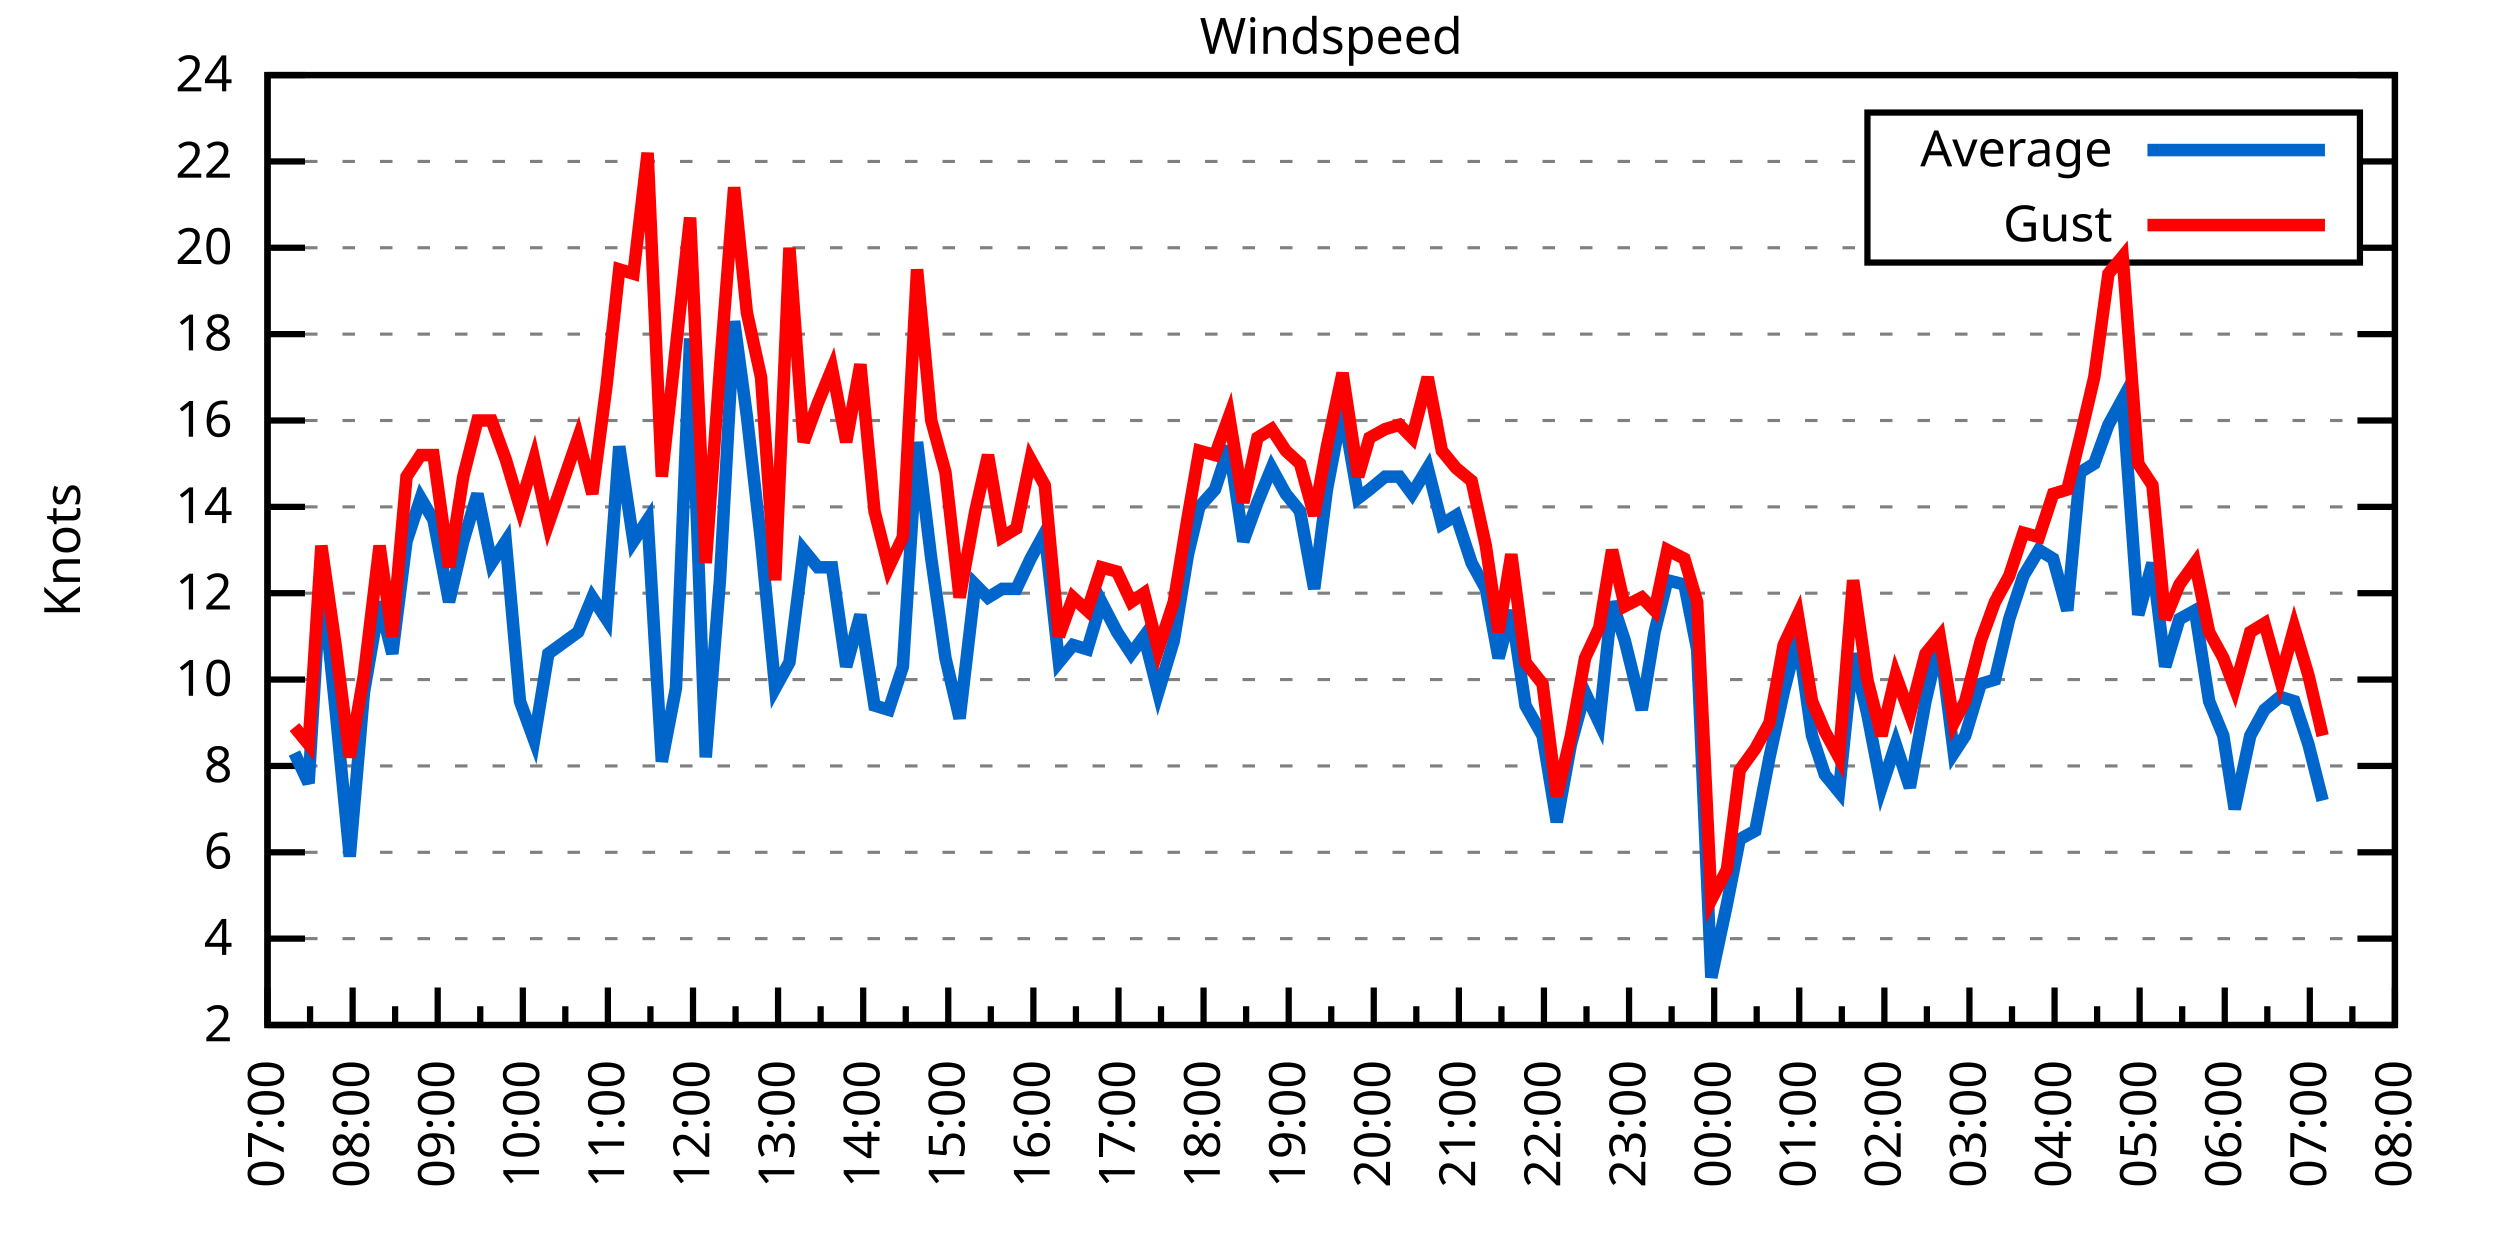
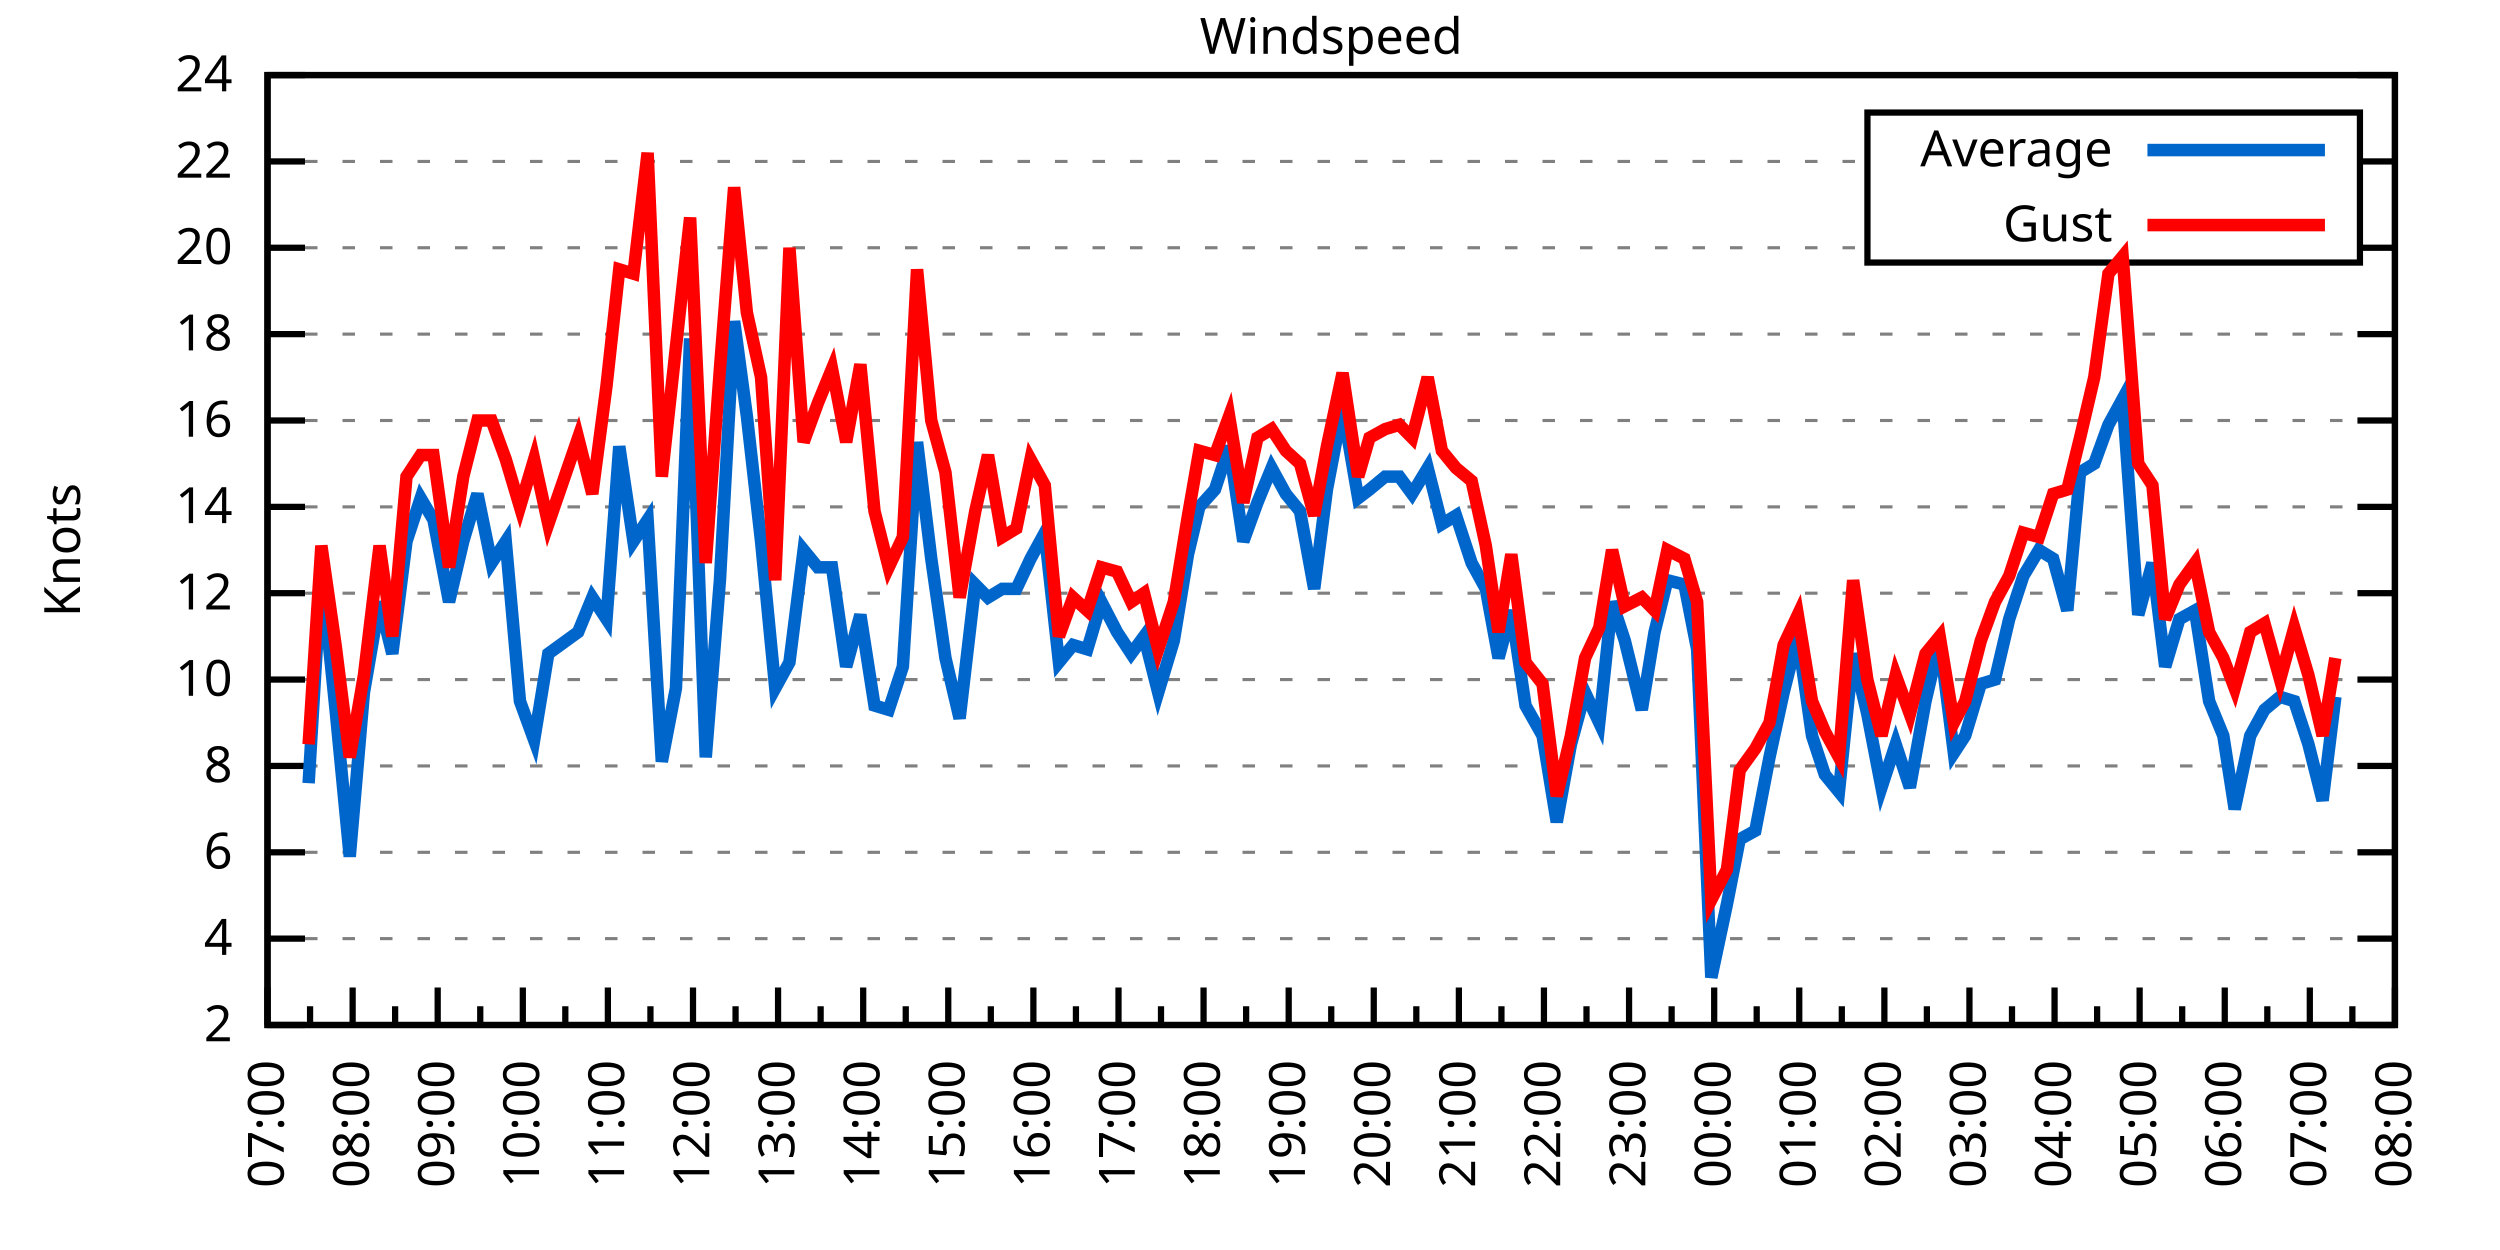
<svg xmlns="http://www.w3.org/2000/svg" xmlns:xlink="http://www.w3.org/1999/xlink" width="400" height="200" viewBox="0 0 400 200">
  <g id="gnuplot_canvas">
    <rect x="0" y="0" width="400" height="200" fill="none" />
    <defs>
      <circle id="gpDot" r="0.5" stroke-width="0.5" stroke="currentColor" />
      <path id="gpPt0" stroke-width="0.333" stroke="currentColor" d="M-1,0 h2 M0,-1 v2" />
      <path id="gpPt1" stroke-width="0.333" stroke="currentColor" d="M-1,-1 L1,1 M1,-1 L-1,1" />
      <path id="gpPt2" stroke-width="0.333" stroke="currentColor" d="M-1,0 L1,0 M0,-1 L0,1 M-1,-1 L1,1 M-1,1 L1,-1" />
      <rect id="gpPt3" stroke-width="0.333" stroke="currentColor" x="-1" y="-1" width="2" height="2" />
      <rect id="gpPt4" stroke-width="0.333" stroke="currentColor" fill="currentColor" x="-1" y="-1" width="2" height="2" />
      <circle id="gpPt5" stroke-width="0.333" stroke="currentColor" cx="0" cy="0" r="1" />
      <use xlink:href="#gpPt5" id="gpPt6" fill="currentColor" stroke="none" />
      <path id="gpPt7" stroke-width="0.333" stroke="currentColor" d="M0,-1.33 L-1.33,0.67 L1.33,0.67 z" />
      <use xlink:href="#gpPt7" id="gpPt8" fill="currentColor" stroke="none" />
      <use xlink:href="#gpPt7" id="gpPt9" stroke="currentColor" transform="rotate(180)" />
      <use xlink:href="#gpPt9" id="gpPt10" fill="currentColor" stroke="none" />
      <use xlink:href="#gpPt3" id="gpPt11" stroke="currentColor" transform="rotate(45)" />
      <use xlink:href="#gpPt11" id="gpPt12" fill="currentColor" stroke="none" />
      <path id="gpPt13" stroke-width="0.333" stroke="currentColor" d="M0,1.330 L1.265,0.411 L0.782,-1.067 L-0.782,-1.076 L-1.265,0.411 z" />
      <use xlink:href="#gpPt13" id="gpPt14" fill="currentColor" stroke="none" />
      <filter id="textbox" filterUnits="objectBoundingBox" x="0" y="0" height="1" width="1">
        <feFlood flood-color="white" flood-opacity="1" result="bgnd" />
        <feComposite in="SourceGraphic" in2="bgnd" operator="atop" />
      </filter>
      <filter id="greybox" filterUnits="objectBoundingBox" x="0" y="0" height="1" width="1">
        <feFlood flood-color="lightgrey" flood-opacity="1" result="grey" />
        <feComposite in="SourceGraphic" in2="grey" operator="atop" />
      </filter>
    </defs>
    <g fill="none" color="white" stroke="currentColor" stroke-width="1.00" stroke-linecap="butt" stroke-linejoin="miter">
</g>
    <g fill="none" color="black" stroke="currentColor" stroke-width="1.00" stroke-linecap="butt" stroke-linejoin="miter">
      <g stroke="none" shape-rendering="crispEdges">
        <polygon fill="rgb(255, 255, 255)" points="42.80,164.00 383.18,164.00 383.18,12.02 42.80,12.02 " />
      </g>
    </g>
    <g fill="none" color="black" stroke="currentColor" stroke-width="1.00" stroke-linecap="butt" stroke-linejoin="miter">
</g>
    <g fill="none" color="black" stroke="black" stroke-width="0.50" stroke-linecap="butt" stroke-linejoin="miter">
</g>
    <g fill="none" color="gray" stroke="currentColor" stroke-width="0.50" stroke-linecap="butt" stroke-linejoin="miter">
      <path stroke="gray" stroke-dasharray="2,4" class="gridline" d="M42.80,164.00 L383.19,164.00  " />
    </g>
    <g fill="none" color="gray" stroke="gray" stroke-width="1.00" stroke-linecap="butt" stroke-linejoin="miter">
</g>
    <g fill="none" color="black" stroke="currentColor" stroke-width="1.00" stroke-linecap="butt" stroke-linejoin="miter">
      <path stroke="black" d="M42.80,164.00 L48.80,164.00 M383.19,164.00 L377.19,164.00  " />
      <g transform="translate(37.20,166.60)" stroke="none" fill="black" font-family="Sans" font-size="8.00" text-anchor="end">
        <text>
          <tspan font-family="Sans"> 2</tspan>
        </text>
      </g>
    </g>
    <g fill="none" color="black" stroke="currentColor" stroke-width="1.00" stroke-linecap="butt" stroke-linejoin="miter">
</g>
    <g fill="none" color="black" stroke="black" stroke-width="0.50" stroke-linecap="butt" stroke-linejoin="miter">
</g>
    <g fill="none" color="gray" stroke="currentColor" stroke-width="0.50" stroke-linecap="butt" stroke-linejoin="miter">
      <path stroke="gray" stroke-dasharray="2,4" class="gridline" d="M42.80,150.18 L383.19,150.18  " />
    </g>
    <g fill="none" color="gray" stroke="gray" stroke-width="1.00" stroke-linecap="butt" stroke-linejoin="miter">
</g>
    <g fill="none" color="black" stroke="currentColor" stroke-width="1.00" stroke-linecap="butt" stroke-linejoin="miter">
      <path stroke="black" d="M42.80,150.18 L48.80,150.18 M383.19,150.18 L377.19,150.18  " />
      <g transform="translate(37.20,152.78)" stroke="none" fill="black" font-family="Sans" font-size="8.00" text-anchor="end">
        <text>
          <tspan font-family="Sans"> 4</tspan>
        </text>
      </g>
    </g>
    <g fill="none" color="black" stroke="currentColor" stroke-width="1.00" stroke-linecap="butt" stroke-linejoin="miter">
</g>
    <g fill="none" color="black" stroke="black" stroke-width="0.50" stroke-linecap="butt" stroke-linejoin="miter">
</g>
    <g fill="none" color="gray" stroke="currentColor" stroke-width="0.50" stroke-linecap="butt" stroke-linejoin="miter">
      <path stroke="gray" stroke-dasharray="2,4" class="gridline" d="M42.80,136.37 L383.19,136.37  " />
    </g>
    <g fill="none" color="gray" stroke="gray" stroke-width="1.00" stroke-linecap="butt" stroke-linejoin="miter">
</g>
    <g fill="none" color="black" stroke="currentColor" stroke-width="1.00" stroke-linecap="butt" stroke-linejoin="miter">
      <path stroke="black" d="M42.80,136.37 L48.80,136.37 M383.19,136.37 L377.19,136.37  " />
      <g transform="translate(37.20,138.97)" stroke="none" fill="black" font-family="Sans" font-size="8.00" text-anchor="end">
        <text>
          <tspan font-family="Sans"> 6</tspan>
        </text>
      </g>
    </g>
    <g fill="none" color="black" stroke="currentColor" stroke-width="1.00" stroke-linecap="butt" stroke-linejoin="miter">
</g>
    <g fill="none" color="black" stroke="black" stroke-width="0.50" stroke-linecap="butt" stroke-linejoin="miter">
</g>
    <g fill="none" color="gray" stroke="currentColor" stroke-width="0.50" stroke-linecap="butt" stroke-linejoin="miter">
      <path stroke="gray" stroke-dasharray="2,4" class="gridline" d="M42.80,122.55 L383.19,122.55  " />
    </g>
    <g fill="none" color="gray" stroke="gray" stroke-width="1.00" stroke-linecap="butt" stroke-linejoin="miter">
</g>
    <g fill="none" color="black" stroke="currentColor" stroke-width="1.00" stroke-linecap="butt" stroke-linejoin="miter">
      <path stroke="black" d="M42.80,122.55 L48.80,122.55 M383.19,122.55 L377.19,122.55  " />
      <g transform="translate(37.20,125.15)" stroke="none" fill="black" font-family="Sans" font-size="8.00" text-anchor="end">
        <text>
          <tspan font-family="Sans"> 8</tspan>
        </text>
      </g>
    </g>
    <g fill="none" color="black" stroke="currentColor" stroke-width="1.00" stroke-linecap="butt" stroke-linejoin="miter">
</g>
    <g fill="none" color="black" stroke="black" stroke-width="0.50" stroke-linecap="butt" stroke-linejoin="miter">
</g>
    <g fill="none" color="gray" stroke="currentColor" stroke-width="0.50" stroke-linecap="butt" stroke-linejoin="miter">
      <path stroke="gray" stroke-dasharray="2,4" class="gridline" d="M42.80,108.73 L383.19,108.73  " />
    </g>
    <g fill="none" color="gray" stroke="gray" stroke-width="1.00" stroke-linecap="butt" stroke-linejoin="miter">
</g>
    <g fill="none" color="black" stroke="currentColor" stroke-width="1.00" stroke-linecap="butt" stroke-linejoin="miter">
      <path stroke="black" d="M42.80,108.73 L48.80,108.73 M383.19,108.73 L377.19,108.73  " />
      <g transform="translate(37.20,111.33)" stroke="none" fill="black" font-family="Sans" font-size="8.00" text-anchor="end">
        <text>
          <tspan font-family="Sans"> 10</tspan>
        </text>
      </g>
    </g>
    <g fill="none" color="black" stroke="currentColor" stroke-width="1.00" stroke-linecap="butt" stroke-linejoin="miter">
</g>
    <g fill="none" color="black" stroke="black" stroke-width="0.50" stroke-linecap="butt" stroke-linejoin="miter">
</g>
    <g fill="none" color="gray" stroke="currentColor" stroke-width="0.50" stroke-linecap="butt" stroke-linejoin="miter">
      <path stroke="gray" stroke-dasharray="2,4" class="gridline" d="M42.80,94.91 L383.19,94.91  " />
    </g>
    <g fill="none" color="gray" stroke="gray" stroke-width="1.00" stroke-linecap="butt" stroke-linejoin="miter">
</g>
    <g fill="none" color="black" stroke="currentColor" stroke-width="1.00" stroke-linecap="butt" stroke-linejoin="miter">
      <path stroke="black" d="M42.80,94.91 L48.80,94.91 M383.19,94.91 L377.19,94.91  " />
      <g transform="translate(37.20,97.51)" stroke="none" fill="black" font-family="Sans" font-size="8.00" text-anchor="end">
        <text>
          <tspan font-family="Sans"> 12</tspan>
        </text>
      </g>
    </g>
    <g fill="none" color="black" stroke="currentColor" stroke-width="1.00" stroke-linecap="butt" stroke-linejoin="miter">
</g>
    <g fill="none" color="black" stroke="black" stroke-width="0.50" stroke-linecap="butt" stroke-linejoin="miter">
</g>
    <g fill="none" color="gray" stroke="currentColor" stroke-width="0.50" stroke-linecap="butt" stroke-linejoin="miter">
      <path stroke="gray" stroke-dasharray="2,4" class="gridline" d="M42.80,81.10 L383.19,81.10  " />
    </g>
    <g fill="none" color="gray" stroke="gray" stroke-width="1.00" stroke-linecap="butt" stroke-linejoin="miter">
</g>
    <g fill="none" color="black" stroke="currentColor" stroke-width="1.00" stroke-linecap="butt" stroke-linejoin="miter">
      <path stroke="black" d="M42.80,81.10 L48.80,81.10 M383.19,81.10 L377.19,81.10  " />
      <g transform="translate(37.20,83.70)" stroke="none" fill="black" font-family="Sans" font-size="8.00" text-anchor="end">
        <text>
          <tspan font-family="Sans"> 14</tspan>
        </text>
      </g>
    </g>
    <g fill="none" color="black" stroke="currentColor" stroke-width="1.00" stroke-linecap="butt" stroke-linejoin="miter">
</g>
    <g fill="none" color="black" stroke="black" stroke-width="0.50" stroke-linecap="butt" stroke-linejoin="miter">
</g>
    <g fill="none" color="gray" stroke="currentColor" stroke-width="0.50" stroke-linecap="butt" stroke-linejoin="miter">
      <path stroke="gray" stroke-dasharray="2,4" class="gridline" d="M42.80,67.28 L383.19,67.28  " />
    </g>
    <g fill="none" color="gray" stroke="gray" stroke-width="1.00" stroke-linecap="butt" stroke-linejoin="miter">
</g>
    <g fill="none" color="black" stroke="currentColor" stroke-width="1.00" stroke-linecap="butt" stroke-linejoin="miter">
      <path stroke="black" d="M42.80,67.28 L48.80,67.28 M383.19,67.28 L377.19,67.28  " />
      <g transform="translate(37.20,69.88)" stroke="none" fill="black" font-family="Sans" font-size="8.00" text-anchor="end">
        <text>
          <tspan font-family="Sans"> 16</tspan>
        </text>
      </g>
    </g>
    <g fill="none" color="black" stroke="currentColor" stroke-width="1.00" stroke-linecap="butt" stroke-linejoin="miter">
</g>
    <g fill="none" color="black" stroke="black" stroke-width="0.50" stroke-linecap="butt" stroke-linejoin="miter">
</g>
    <g fill="none" color="gray" stroke="currentColor" stroke-width="0.50" stroke-linecap="butt" stroke-linejoin="miter">
      <path stroke="gray" stroke-dasharray="2,4" class="gridline" d="M42.80,53.46 L383.19,53.46  " />
    </g>
    <g fill="none" color="gray" stroke="gray" stroke-width="1.00" stroke-linecap="butt" stroke-linejoin="miter">
</g>
    <g fill="none" color="black" stroke="currentColor" stroke-width="1.00" stroke-linecap="butt" stroke-linejoin="miter">
      <path stroke="black" d="M42.80,53.46 L48.80,53.46 M383.19,53.46 L377.19,53.46  " />
      <g transform="translate(37.20,56.06)" stroke="none" fill="black" font-family="Sans" font-size="8.00" text-anchor="end">
        <text>
          <tspan font-family="Sans"> 18</tspan>
        </text>
      </g>
    </g>
    <g fill="none" color="black" stroke="currentColor" stroke-width="1.00" stroke-linecap="butt" stroke-linejoin="miter">
</g>
    <g fill="none" color="black" stroke="black" stroke-width="0.50" stroke-linecap="butt" stroke-linejoin="miter">
</g>
    <g fill="none" color="gray" stroke="currentColor" stroke-width="0.50" stroke-linecap="butt" stroke-linejoin="miter">
      <path stroke="gray" stroke-dasharray="2,4" class="gridline" d="M42.80,39.64 L298.79,39.64 M377.59,39.64 L383.19,39.64  " />
    </g>
    <g fill="none" color="gray" stroke="gray" stroke-width="1.00" stroke-linecap="butt" stroke-linejoin="miter">
</g>
    <g fill="none" color="black" stroke="currentColor" stroke-width="1.00" stroke-linecap="butt" stroke-linejoin="miter">
      <path stroke="black" d="M42.80,39.64 L48.80,39.64 M383.19,39.64 L377.19,39.64  " />
      <g transform="translate(37.20,42.24)" stroke="none" fill="black" font-family="Sans" font-size="8.00" text-anchor="end">
        <text>
          <tspan font-family="Sans"> 20</tspan>
        </text>
      </g>
    </g>
    <g fill="none" color="black" stroke="currentColor" stroke-width="1.00" stroke-linecap="butt" stroke-linejoin="miter">
</g>
    <g fill="none" color="black" stroke="black" stroke-width="0.50" stroke-linecap="butt" stroke-linejoin="miter">
</g>
    <g fill="none" color="gray" stroke="currentColor" stroke-width="0.50" stroke-linecap="butt" stroke-linejoin="miter">
      <path stroke="gray" stroke-dasharray="2,4" class="gridline" d="M42.80,25.83 L298.79,25.83 M377.59,25.83 L383.19,25.83  " />
    </g>
    <g fill="none" color="gray" stroke="gray" stroke-width="1.00" stroke-linecap="butt" stroke-linejoin="miter">
</g>
    <g fill="none" color="black" stroke="currentColor" stroke-width="1.00" stroke-linecap="butt" stroke-linejoin="miter">
      <path stroke="black" d="M42.80,25.83 L48.80,25.83 M383.19,25.83 L377.19,25.83  " />
      <g transform="translate(37.20,28.43)" stroke="none" fill="black" font-family="Sans" font-size="8.00" text-anchor="end">
        <text>
          <tspan font-family="Sans"> 22</tspan>
        </text>
      </g>
    </g>
    <g fill="none" color="black" stroke="currentColor" stroke-width="1.00" stroke-linecap="butt" stroke-linejoin="miter">
</g>
    <g fill="none" color="black" stroke="black" stroke-width="0.50" stroke-linecap="butt" stroke-linejoin="miter">
</g>
    <g fill="none" color="gray" stroke="currentColor" stroke-width="0.50" stroke-linecap="butt" stroke-linejoin="miter">
      <path stroke="gray" stroke-dasharray="2,4" class="gridline" d="M42.80,12.01 L383.19,12.01  " />
    </g>
    <g fill="none" color="gray" stroke="gray" stroke-width="1.00" stroke-linecap="butt" stroke-linejoin="miter">
</g>
    <g fill="none" color="black" stroke="currentColor" stroke-width="1.00" stroke-linecap="butt" stroke-linejoin="miter">
      <path stroke="black" d="M42.80,12.01 L48.80,12.01 M383.19,12.01 L377.19,12.01  " />
      <g transform="translate(37.20,14.61)" stroke="none" fill="black" font-family="Sans" font-size="8.00" text-anchor="end">
        <text>
          <tspan font-family="Sans"> 24</tspan>
        </text>
      </g>
    </g>
    <g fill="none" color="black" stroke="currentColor" stroke-width="1.00" stroke-linecap="butt" stroke-linejoin="miter">
      <path stroke="black" d="M42.80,164.00 L42.80,158.00  " />
      <g transform="translate(45.40,169.60) rotate(270)" stroke="none" fill="black" font-family="Sans" font-size="8.00" text-anchor="end">
        <text>
          <tspan font-family="Sans">07:00</tspan>
        </text>
      </g>
    </g>
    <g fill="none" color="black" stroke="currentColor" stroke-width="1.00" stroke-linecap="butt" stroke-linejoin="miter">
      <path stroke="black" d="M49.61,164.00 L49.61,161.00 M56.42,164.00 L56.42,158.00  " />
      <g transform="translate(59.02,169.60) rotate(270)" stroke="none" fill="black" font-family="Sans" font-size="8.00" text-anchor="end">
        <text>
          <tspan font-family="Sans">08:00</tspan>
        </text>
      </g>
    </g>
    <g fill="none" color="black" stroke="currentColor" stroke-width="1.00" stroke-linecap="butt" stroke-linejoin="miter">
      <path stroke="black" d="M63.22,164.00 L63.22,161.00 M70.03,164.00 L70.03,158.00  " />
      <g transform="translate(72.63,169.60) rotate(270)" stroke="none" fill="black" font-family="Sans" font-size="8.00" text-anchor="end">
        <text>
          <tspan font-family="Sans">09:00</tspan>
        </text>
      </g>
    </g>
    <g fill="none" color="black" stroke="currentColor" stroke-width="1.00" stroke-linecap="butt" stroke-linejoin="miter">
      <path stroke="black" d="M76.84,164.00 L76.84,161.00 M83.65,164.00 L83.65,158.00  " />
      <g transform="translate(86.25,169.60) rotate(270)" stroke="none" fill="black" font-family="Sans" font-size="8.00" text-anchor="end">
        <text>
          <tspan font-family="Sans">10:00</tspan>
        </text>
      </g>
    </g>
    <g fill="none" color="black" stroke="currentColor" stroke-width="1.00" stroke-linecap="butt" stroke-linejoin="miter">
      <path stroke="black" d="M90.45,164.00 L90.45,161.00 M97.26,164.00 L97.26,158.00  " />
      <g transform="translate(99.86,169.60) rotate(270)" stroke="none" fill="black" font-family="Sans" font-size="8.00" text-anchor="end">
        <text>
          <tspan font-family="Sans">11:00</tspan>
        </text>
      </g>
    </g>
    <g fill="none" color="black" stroke="currentColor" stroke-width="1.00" stroke-linecap="butt" stroke-linejoin="miter">
      <path stroke="black" d="M104.07,164.00 L104.07,161.00 M110.88,164.00 L110.88,158.00  " />
      <g transform="translate(113.48,169.60) rotate(270)" stroke="none" fill="black" font-family="Sans" font-size="8.00" text-anchor="end">
        <text>
          <tspan font-family="Sans">12:00</tspan>
        </text>
      </g>
    </g>
    <g fill="none" color="black" stroke="currentColor" stroke-width="1.00" stroke-linecap="butt" stroke-linejoin="miter">
      <path stroke="black" d="M117.69,164.00 L117.69,161.00 M124.49,164.00 L124.49,158.00  " />
      <g transform="translate(127.09,169.60) rotate(270)" stroke="none" fill="black" font-family="Sans" font-size="8.00" text-anchor="end">
        <text>
          <tspan font-family="Sans">13:00</tspan>
        </text>
      </g>
    </g>
    <g fill="none" color="black" stroke="currentColor" stroke-width="1.00" stroke-linecap="butt" stroke-linejoin="miter">
      <path stroke="black" d="M131.30,164.00 L131.30,161.00 M138.11,164.00 L138.11,158.00  " />
      <g transform="translate(140.71,169.60) rotate(270)" stroke="none" fill="black" font-family="Sans" font-size="8.00" text-anchor="end">
        <text>
          <tspan font-family="Sans">14:00</tspan>
        </text>
      </g>
    </g>
    <g fill="none" color="black" stroke="currentColor" stroke-width="1.00" stroke-linecap="butt" stroke-linejoin="miter">
      <path stroke="black" d="M144.92,164.00 L144.92,161.00 M151.72,164.00 L151.72,158.00  " />
      <g transform="translate(154.32,169.60) rotate(270)" stroke="none" fill="black" font-family="Sans" font-size="8.00" text-anchor="end">
        <text>
          <tspan font-family="Sans">15:00</tspan>
        </text>
      </g>
    </g>
    <g fill="none" color="black" stroke="currentColor" stroke-width="1.00" stroke-linecap="butt" stroke-linejoin="miter">
      <path stroke="black" d="M158.53,164.00 L158.53,161.00 M165.34,164.00 L165.34,158.00  " />
      <g transform="translate(167.94,169.60) rotate(270)" stroke="none" fill="black" font-family="Sans" font-size="8.00" text-anchor="end">
        <text>
          <tspan font-family="Sans">16:00</tspan>
        </text>
      </g>
    </g>
    <g fill="none" color="black" stroke="currentColor" stroke-width="1.00" stroke-linecap="butt" stroke-linejoin="miter">
      <path stroke="black" d="M172.15,164.00 L172.15,161.00 M178.96,164.00 L178.96,158.00  " />
      <g transform="translate(181.56,169.60) rotate(270)" stroke="none" fill="black" font-family="Sans" font-size="8.00" text-anchor="end">
        <text>
          <tspan font-family="Sans">17:00</tspan>
        </text>
      </g>
    </g>
    <g fill="none" color="black" stroke="currentColor" stroke-width="1.00" stroke-linecap="butt" stroke-linejoin="miter">
      <path stroke="black" d="M185.76,164.00 L185.76,161.00 M192.57,164.00 L192.57,158.00  " />
      <g transform="translate(195.17,169.60) rotate(270)" stroke="none" fill="black" font-family="Sans" font-size="8.00" text-anchor="end">
        <text>
          <tspan font-family="Sans">18:00</tspan>
        </text>
      </g>
    </g>
    <g fill="none" color="black" stroke="currentColor" stroke-width="1.00" stroke-linecap="butt" stroke-linejoin="miter">
      <path stroke="black" d="M199.38,164.00 L199.38,161.00 M206.19,164.00 L206.19,158.00  " />
      <g transform="translate(208.79,169.60) rotate(270)" stroke="none" fill="black" font-family="Sans" font-size="8.00" text-anchor="end">
        <text>
          <tspan font-family="Sans">19:00</tspan>
        </text>
      </g>
    </g>
    <g fill="none" color="black" stroke="currentColor" stroke-width="1.00" stroke-linecap="butt" stroke-linejoin="miter">
      <path stroke="black" d="M213.00,164.00 L213.00,161.00 M219.80,164.00 L219.80,158.00  " />
      <g transform="translate(222.40,169.60) rotate(270)" stroke="none" fill="black" font-family="Sans" font-size="8.00" text-anchor="end">
        <text>
          <tspan font-family="Sans">20:00</tspan>
        </text>
      </g>
    </g>
    <g fill="none" color="black" stroke="currentColor" stroke-width="1.00" stroke-linecap="butt" stroke-linejoin="miter">
      <path stroke="black" d="M226.61,164.00 L226.61,161.00 M233.42,164.00 L233.42,158.00  " />
      <g transform="translate(236.02,169.60) rotate(270)" stroke="none" fill="black" font-family="Sans" font-size="8.00" text-anchor="end">
        <text>
          <tspan font-family="Sans">21:00</tspan>
        </text>
      </g>
    </g>
    <g fill="none" color="black" stroke="currentColor" stroke-width="1.00" stroke-linecap="butt" stroke-linejoin="miter">
      <path stroke="black" d="M240.23,164.00 L240.23,161.00 M247.03,164.00 L247.03,158.00  " />
      <g transform="translate(249.63,169.60) rotate(270)" stroke="none" fill="black" font-family="Sans" font-size="8.00" text-anchor="end">
        <text>
          <tspan font-family="Sans">22:00</tspan>
        </text>
      </g>
    </g>
    <g fill="none" color="black" stroke="currentColor" stroke-width="1.00" stroke-linecap="butt" stroke-linejoin="miter">
      <path stroke="black" d="M253.84,164.00 L253.84,161.00 M260.65,164.00 L260.65,158.00  " />
      <g transform="translate(263.25,169.60) rotate(270)" stroke="none" fill="black" font-family="Sans" font-size="8.00" text-anchor="end">
        <text>
          <tspan font-family="Sans">23:00</tspan>
        </text>
      </g>
    </g>
    <g fill="none" color="black" stroke="currentColor" stroke-width="1.00" stroke-linecap="butt" stroke-linejoin="miter">
      <path stroke="black" d="M267.46,164.00 L267.46,161.00 M274.27,164.00 L274.27,158.00  " />
      <g transform="translate(276.87,169.60) rotate(270)" stroke="none" fill="black" font-family="Sans" font-size="8.00" text-anchor="end">
        <text>
          <tspan font-family="Sans">00:00</tspan>
        </text>
      </g>
    </g>
    <g fill="none" color="black" stroke="currentColor" stroke-width="1.00" stroke-linecap="butt" stroke-linejoin="miter">
      <path stroke="black" d="M281.07,164.00 L281.07,161.00 M287.88,164.00 L287.88,158.00  " />
      <g transform="translate(290.48,169.60) rotate(270)" stroke="none" fill="black" font-family="Sans" font-size="8.00" text-anchor="end">
        <text>
          <tspan font-family="Sans">01:00</tspan>
        </text>
      </g>
    </g>
    <g fill="none" color="black" stroke="currentColor" stroke-width="1.00" stroke-linecap="butt" stroke-linejoin="miter">
      <path stroke="black" d="M294.69,164.00 L294.69,161.00 M301.50,164.00 L301.50,158.00  " />
      <g transform="translate(304.10,169.60) rotate(270)" stroke="none" fill="black" font-family="Sans" font-size="8.00" text-anchor="end">
        <text>
          <tspan font-family="Sans">02:00</tspan>
        </text>
      </g>
    </g>
    <g fill="none" color="black" stroke="currentColor" stroke-width="1.00" stroke-linecap="butt" stroke-linejoin="miter">
      <path stroke="black" d="M308.30,164.00 L308.30,161.00 M315.11,164.00 L315.11,158.00  " />
      <g transform="translate(317.71,169.60) rotate(270)" stroke="none" fill="black" font-family="Sans" font-size="8.00" text-anchor="end">
        <text>
          <tspan font-family="Sans">03:00</tspan>
        </text>
      </g>
    </g>
    <g fill="none" color="black" stroke="currentColor" stroke-width="1.00" stroke-linecap="butt" stroke-linejoin="miter">
      <path stroke="black" d="M321.92,164.00 L321.92,161.00 M328.73,164.00 L328.73,158.00  " />
      <g transform="translate(331.33,169.60) rotate(270)" stroke="none" fill="black" font-family="Sans" font-size="8.00" text-anchor="end">
        <text>
          <tspan font-family="Sans">04:00</tspan>
        </text>
      </g>
    </g>
    <g fill="none" color="black" stroke="currentColor" stroke-width="1.00" stroke-linecap="butt" stroke-linejoin="miter">
      <path stroke="black" d="M335.54,164.00 L335.54,161.00 M342.34,164.00 L342.34,158.00  " />
      <g transform="translate(344.94,169.60) rotate(270)" stroke="none" fill="black" font-family="Sans" font-size="8.00" text-anchor="end">
        <text>
          <tspan font-family="Sans">05:00</tspan>
        </text>
      </g>
    </g>
    <g fill="none" color="black" stroke="currentColor" stroke-width="1.00" stroke-linecap="butt" stroke-linejoin="miter">
      <path stroke="black" d="M349.15,164.00 L349.15,161.00 M355.96,164.00 L355.96,158.00  " />
      <g transform="translate(358.56,169.60) rotate(270)" stroke="none" fill="black" font-family="Sans" font-size="8.00" text-anchor="end">
        <text>
          <tspan font-family="Sans">06:00</tspan>
        </text>
      </g>
    </g>
    <g fill="none" color="black" stroke="currentColor" stroke-width="1.00" stroke-linecap="butt" stroke-linejoin="miter">
      <path stroke="black" d="M362.77,164.00 L362.77,161.00 M369.57,164.00 L369.57,158.00  " />
      <g transform="translate(372.17,169.60) rotate(270)" stroke="none" fill="black" font-family="Sans" font-size="8.00" text-anchor="end">
        <text>
          <tspan font-family="Sans">07:00</tspan>
        </text>
      </g>
    </g>
    <g fill="none" color="black" stroke="currentColor" stroke-width="1.00" stroke-linecap="butt" stroke-linejoin="miter">
      <path stroke="black" d="M376.38,164.00 L376.38,161.00 M383.19,164.00 L383.19,158.00  " />
      <g transform="translate(385.79,169.60) rotate(270)" stroke="none" fill="black" font-family="Sans" font-size="8.00" text-anchor="end">
        <text>
          <tspan font-family="Sans">08:00</tspan>
        </text>
      </g>
    </g>
    <g fill="none" color="black" stroke="currentColor" stroke-width="1.00" stroke-linecap="butt" stroke-linejoin="miter">
</g>
    <g fill="none" color="black" stroke="currentColor" stroke-width="1.00" stroke-linecap="butt" stroke-linejoin="miter">
      <path stroke="black" d="M42.80,12.01 L42.80,164.00 L383.19,164.00 L383.19,12.01 L42.80,12.01 Z  " />
    </g>
    <g fill="none" color="black" stroke="currentColor" stroke-width="1.00" stroke-linecap="butt" stroke-linejoin="miter">
      <g transform="translate(12.80,88.01) rotate(270)" stroke="none" fill="black" font-family="Sans" font-size="8.00" text-anchor="middle">
        <text>
          <tspan font-family="Sans">Knots</tspan>
        </text>
      </g>
    </g>
    <g fill="none" color="black" stroke="currentColor" stroke-width="1.00" stroke-linecap="butt" stroke-linejoin="miter">
</g>
    <g fill="none" color="black" stroke="currentColor" stroke-width="1.00" stroke-linecap="butt" stroke-linejoin="miter">
      <path stroke="black" d="M298.79,42.01 L298.79,18.01 L377.59,18.01 L377.59,42.01 L298.79,42.01 Z  " />
    </g>
    <g id="Windspeed_plot_1">
      <g fill="none" color="white" stroke="black" stroke-width="2.00" stroke-linecap="butt" stroke-linejoin="miter">
</g>
      <g fill="none" color="black" stroke="currentColor" stroke-width="2.00" stroke-linecap="butt" stroke-linejoin="miter">
        <g transform="translate(337.99,26.61)" stroke="none" fill="black" font-family="Sans" font-size="8.00" text-anchor="end">
          <text>
            <tspan font-family="Sans">Average</tspan>
          </text>
        </g>
      </g>
      <g fill="none" color="black" stroke="currentColor" stroke-width="2.00" stroke-linecap="butt" stroke-linejoin="miter">
-         <path stroke="rgb(  0, 102, 204)" d="M343.59,24.01 L371.99,24.01 M47.11,120.48 L49.38,125.31 L51.42,91.46 L53.69,113.57 L55.96,137.06 L58.23,110.80   L60.73,96.30 L62.77,104.59 L65.04,86.62 L67.31,79.71 L69.35,83.17 L71.85,96.30 L74.12,86.62 L76.39,79.02   L78.65,90.08 L80.92,86.62 L83.19,112.19 L85.46,118.40 L87.73,104.59 L92.50,101.13 L94.77,95.60 L97.04,99.06   L99.08,71.42 L101.35,86.62 L103.62,83.17 L105.89,121.86 L108.15,110.11 L110.42,54.15 L112.92,121.17 L115.19,92.84   L117.46,51.39 L119.50,66.59 L121.77,86.62 L124.04,110.11 L126.31,105.97 L128.58,88.00 L130.85,90.77 L133.12,90.77   L135.39,106.66 L137.66,98.37 L139.92,112.88 L142.19,113.57 L144.46,106.66 L146.73,70.73 L149.00,89.39 L151.27,105.28   L153.54,114.95 L156.04,93.53 L158.08,95.60 L160.35,94.22 L162.62,94.22 L164.89,89.39 L167.16,85.24 L169.43,105.97   L171.69,103.20 L173.96,103.89 L176.23,96.30 L178.73,101.13 L181.00,104.59 L183.04,101.82 L185.31,110.80 L187.81,102.51   L190.08,88.70 L191.89,81.10 L194.39,78.33 L196.66,71.42 L198.93,86.62 L201.19,80.41 L203.46,74.88 L205.73,79.02   L208.00,81.79 L210.27,94.22 L212.31,78.33 L214.81,65.21 L217.31,79.71 L219.12,78.33 L221.62,76.26 L223.89,76.26   L225.93,79.02 L228.43,74.88 L230.70,83.86 L232.96,82.48 L235.46,90.08 L237.73,94.22 L239.77,105.28 L241.81,97.68   L244.08,112.88 L246.81,117.71 L249.08,131.53 L251.35,119.09 L253.61,110.80 L255.88,115.64 L257.93,96.30 L259.97,102.51   L262.69,113.57 L264.73,101.13 L266.78,92.84 L269.50,93.53 L271.54,103.89 L273.81,156.40 L276.31,144.66 L278.35,134.29   L280.85,132.91 L283.12,121.17 L285.38,110.80 L287.65,101.82 L289.92,117.71 L291.97,123.93 L294.23,126.69 L296.50,104.59   L298.77,114.26 L301.04,126.00 L303.31,119.09 L305.58,126.00 L308.08,112.19 L310.35,102.51 L312.62,120.48 L314.43,117.71   L316.93,109.42 L319.20,108.73 L321.47,99.06 L323.74,92.15 L326.23,88.00 L328.50,89.39 L330.77,97.68 L332.81,75.57   L335.08,74.19 L337.35,67.97 L339.62,63.82 L342.12,98.37 L344.39,90.08 L346.43,106.66 L348.70,99.06 L351.19,97.68   L353.46,112.19 L355.73,117.71 L357.55,129.46 L360.04,117.71 L362.31,113.57 L364.81,111.49 L367.08,112.19 L369.35,119.09   L371.62,128.08  " />
+         <path stroke="rgb(  0, 102, 204)" d="M343.59,24.01 L371.99,24.01 M49.38,125.31 L51.42,91.46 L53.69,113.57 L55.96,137.06 L58.23,110.80 L60.73,96.30   L62.77,104.59 L65.04,86.62 L67.31,79.71 L69.35,83.17 L71.85,96.30 L74.12,86.62 L76.39,79.02 L78.65,90.08   L80.92,86.62 L83.19,112.19 L85.46,118.40 L87.73,104.59 L92.50,101.13 L94.77,95.60 L97.04,99.06 L99.08,71.42   L101.35,86.62 L103.62,83.17 L105.89,121.86 L108.15,110.11 L110.42,54.15 L112.92,121.17 L115.19,92.84 L117.46,51.39   L119.50,66.59 L121.77,86.62 L124.04,110.11 L126.31,105.97 L128.58,88.00 L130.85,90.77 L133.12,90.77 L135.39,106.66   L137.66,98.37 L139.92,112.88 L142.19,113.57 L144.46,106.66 L146.73,70.73 L149.00,89.39 L151.27,105.28 L153.54,114.95   L156.04,93.53 L158.08,95.60 L160.35,94.22 L162.62,94.22 L164.89,89.39 L167.16,85.24 L169.43,105.97 L171.69,103.20   L173.96,103.89 L176.23,96.30 L178.73,101.13 L181.00,104.59 L183.04,101.82 L185.31,110.80 L187.81,102.51 L190.08,88.70   L191.89,81.10 L194.39,78.33 L196.66,71.42 L198.93,86.62 L201.19,80.41 L203.46,74.88 L205.73,79.02 L208.00,81.79   L210.27,94.22 L212.31,78.33 L214.81,65.21 L217.31,79.71 L219.12,78.33 L221.62,76.26 L223.89,76.26 L225.93,79.02   L228.43,74.88 L230.70,83.86 L232.96,82.48 L235.46,90.08 L237.73,94.22 L239.77,105.28 L241.81,97.68 L244.08,112.88   L246.81,117.71 L249.08,131.53 L251.35,119.09 L253.61,110.80 L255.88,115.64 L257.93,96.30 L259.97,102.51 L262.69,113.57   L264.73,101.13 L266.78,92.84 L269.50,93.53 L271.54,103.89 L273.81,156.40 L276.31,144.66 L278.35,134.29 L280.85,132.91   L283.12,121.17 L285.38,110.80 L287.65,101.82 L289.92,117.71 L291.97,123.93 L294.23,126.69 L296.50,104.59 L298.77,114.26   L301.04,126.00 L303.31,119.09 L305.58,126.00 L308.08,112.19 L310.35,102.51 L312.62,120.48 L314.43,117.71 L316.93,109.42   L319.20,108.73 L321.47,99.06 L323.74,92.15 L326.23,88.00 L328.50,89.39 L330.77,97.68 L332.81,75.57 L335.08,74.19   L337.35,67.97 L339.62,63.82 L342.12,98.37 L344.39,90.08 L346.43,106.66 L348.70,99.06 L351.19,97.68 L353.46,112.19   L355.73,117.71 L357.55,129.46 L360.04,117.71 L362.31,113.57 L364.81,111.49 L367.08,112.19 L369.35,119.09 L371.62,128.08   L373.66,111.49  " />
      </g>
    </g>
    <g id="Windspeed_plot_2">
      <g fill="none" color="black" stroke="currentColor" stroke-width="2.00" stroke-linecap="butt" stroke-linejoin="miter">
        <g transform="translate(337.99,38.61)" stroke="none" fill="black" font-family="Sans" font-size="8.00" text-anchor="end">
          <text>
            <tspan font-family="Sans">Gust</tspan>
          </text>
        </g>
      </g>
      <g fill="none" color="black" stroke="currentColor" stroke-width="2.00" stroke-linecap="butt" stroke-linejoin="miter">
-         <path stroke="rgb(255,   0,   0)" d="M343.59,36.01 L371.99,36.01 M47.11,116.33 L49.38,119.09 L51.42,87.31 L53.69,103.20 L55.96,121.17 L58.23,108.04   L60.73,87.31 L62.77,101.82 L65.04,76.26 L67.31,72.81 L69.35,72.81 L71.85,90.77 L74.12,76.26 L76.39,67.28   L78.65,67.28 L80.92,73.50 L83.19,81.10 L85.46,73.50 L87.73,83.86 L92.50,70.04 L94.77,79.02 L97.04,61.75   L99.08,43.10 L101.35,43.79 L103.62,24.45 L105.89,76.26 L108.15,55.53 L110.42,34.81 L112.92,90.08 L115.19,58.99   L117.46,29.97 L119.50,50.01 L121.77,60.37 L124.04,92.84 L126.31,39.64 L128.58,70.73 L130.85,64.52 L133.12,58.99   L135.39,70.73 L137.66,58.30 L139.92,81.79 L142.19,90.77 L144.46,85.93 L146.73,43.10 L149.00,67.28 L151.27,75.57   L153.54,95.60 L156.04,81.79 L158.08,72.81 L160.35,85.93 L162.62,84.55 L164.89,73.50 L167.16,77.64 L169.43,101.82   L171.69,95.60 L173.96,97.68 L176.23,90.77 L178.73,91.46 L181.00,96.30 L183.04,94.91 L185.31,103.89 L187.81,96.30   L190.08,82.48 L191.89,72.12 L194.39,72.81 L196.66,66.59 L198.93,80.41 L201.19,70.04 L203.46,68.66 L205.73,72.12   L208.00,74.19 L210.27,82.48 L212.31,71.42 L214.81,59.68 L217.31,76.26 L219.12,70.04 L221.62,68.66 L223.89,67.97   L225.93,70.04 L228.43,60.37 L230.70,72.12 L232.96,74.88 L235.46,76.95 L237.73,87.31 L239.77,101.13 L241.81,88.70   L244.08,105.97 L246.81,109.42 L249.08,127.38 L251.35,117.71 L253.61,105.28 L255.88,100.44 L257.93,88.00 L259.97,96.99   L262.69,95.60 L264.73,97.68 L266.78,88.00 L269.50,89.39 L271.54,96.30 L273.81,143.96 L276.31,139.13 L278.35,123.24   L280.85,119.78 L283.12,115.64 L285.38,103.20 L287.65,98.37 L289.92,112.19 L291.97,117.02 L294.23,121.17 L296.50,92.84   L298.77,108.73 L301.04,117.71 L303.31,108.04 L305.58,114.26 L308.08,104.59 L310.35,101.82 L312.62,115.64 L314.43,112.19   L316.93,102.51 L319.20,96.30 L321.47,92.15 L323.74,85.24 L326.23,85.93 L328.50,79.02 L330.77,78.33 L332.81,70.04   L335.08,60.37 L337.35,43.79 L339.62,41.03 L342.12,74.19 L344.39,77.64 L346.43,99.06 L348.70,93.53 L351.19,90.08   L353.46,101.13 L355.73,105.28 L357.55,110.11 L360.04,101.13 L362.31,99.75 L364.81,108.73 L367.08,100.44 L369.35,108.04   L371.62,117.71  " />
+         <path stroke="rgb(255,   0,   0)" d="M343.59,36.01 L371.99,36.01 M49.38,119.09 L51.42,87.31 L53.69,103.20 L55.96,121.17 L58.23,108.04 L60.73,87.31   L62.77,101.82 L65.04,76.26 L67.31,72.81 L69.35,72.81 L71.85,90.77 L74.12,76.26 L76.39,67.28 L78.65,67.28   L80.92,73.50 L83.19,81.10 L85.46,73.50 L87.73,83.86 L92.50,70.04 L94.77,79.02 L97.04,61.75 L99.08,43.10   L101.35,43.79 L103.62,24.45 L105.89,76.26 L108.15,55.53 L110.42,34.81 L112.92,90.08 L115.19,58.99 L117.46,29.97   L119.50,50.01 L121.77,60.37 L124.04,92.84 L126.31,39.64 L128.58,70.73 L130.85,64.52 L133.12,58.99 L135.39,70.73   L137.66,58.30 L139.92,81.79 L142.19,90.77 L144.46,85.93 L146.73,43.10 L149.00,67.28 L151.27,75.57 L153.54,95.60   L156.04,81.79 L158.08,72.81 L160.35,85.93 L162.62,84.55 L164.89,73.50 L167.16,77.64 L169.43,101.82 L171.69,95.60   L173.96,97.68 L176.23,90.77 L178.73,91.46 L181.00,96.30 L183.04,94.91 L185.31,103.89 L187.81,96.30 L190.08,82.48   L191.89,72.12 L194.39,72.81 L196.66,66.59 L198.93,80.41 L201.19,70.04 L203.46,68.66 L205.73,72.12 L208.00,74.19   L210.27,82.48 L212.31,71.42 L214.81,59.68 L217.31,76.26 L219.12,70.04 L221.62,68.66 L223.89,67.97 L225.93,70.04   L228.43,60.37 L230.70,72.12 L232.96,74.88 L235.46,76.95 L237.73,87.31 L239.77,101.13 L241.81,88.70 L244.08,105.97   L246.81,109.42 L249.08,127.38 L251.35,117.71 L253.61,105.28 L255.88,100.44 L257.93,88.00 L259.97,96.99 L262.69,95.60   L264.73,97.68 L266.78,88.00 L269.50,89.39 L271.54,96.30 L273.81,143.96 L276.31,139.13 L278.35,123.24 L280.85,119.78   L283.12,115.64 L285.38,103.20 L287.65,98.37 L289.92,112.19 L291.97,117.02 L294.23,121.17 L296.50,92.84 L298.77,108.73   L301.04,117.71 L303.31,108.04 L305.58,114.26 L308.08,104.59 L310.35,101.82 L312.62,115.64 L314.43,112.19 L316.93,102.51   L319.20,96.30 L321.47,92.15 L323.74,85.24 L326.23,85.93 L328.50,79.02 L330.77,78.33 L332.81,70.04 L335.08,60.37   L337.35,43.79 L339.62,41.03 L342.12,74.19 L344.39,77.64 L346.43,99.06 L348.70,93.53 L351.19,90.08 L353.46,101.13   L355.73,105.28 L357.55,110.11 L360.04,101.13 L362.31,99.75 L364.81,108.73 L367.08,100.44 L369.35,108.04 L371.62,117.71   L373.66,105.28  " />
      </g>
    </g>
    <g fill="none" color="black" stroke="currentColor" stroke-width="2.00" stroke-linecap="butt" stroke-linejoin="miter">
</g>
    <g fill="none" color="black" stroke="black" stroke-width="1.00" stroke-linecap="butt" stroke-linejoin="miter">
</g>
    <g fill="none" color="black" stroke="currentColor" stroke-width="1.00" stroke-linecap="butt" stroke-linejoin="miter">
      <path stroke="black" d="M42.80,12.01 L42.80,164.00 L383.19,164.00 L383.19,12.01 L42.80,12.01 Z  " />
    </g>
    <g fill="none" color="black" stroke="currentColor" stroke-width="1.00" stroke-linecap="butt" stroke-linejoin="miter">
      <g transform="translate(212.99,8.61)" stroke="none" fill="black" font-family="Sans" font-size="8.00" text-anchor="middle">
        <text>
          <tspan font-family="Sans">Windspeed</tspan>
        </text>
      </g>
    </g>
    <g fill="none" color="black" stroke="currentColor" stroke-width="1.00" stroke-linecap="butt" stroke-linejoin="miter">
</g>
  </g>
</svg>
